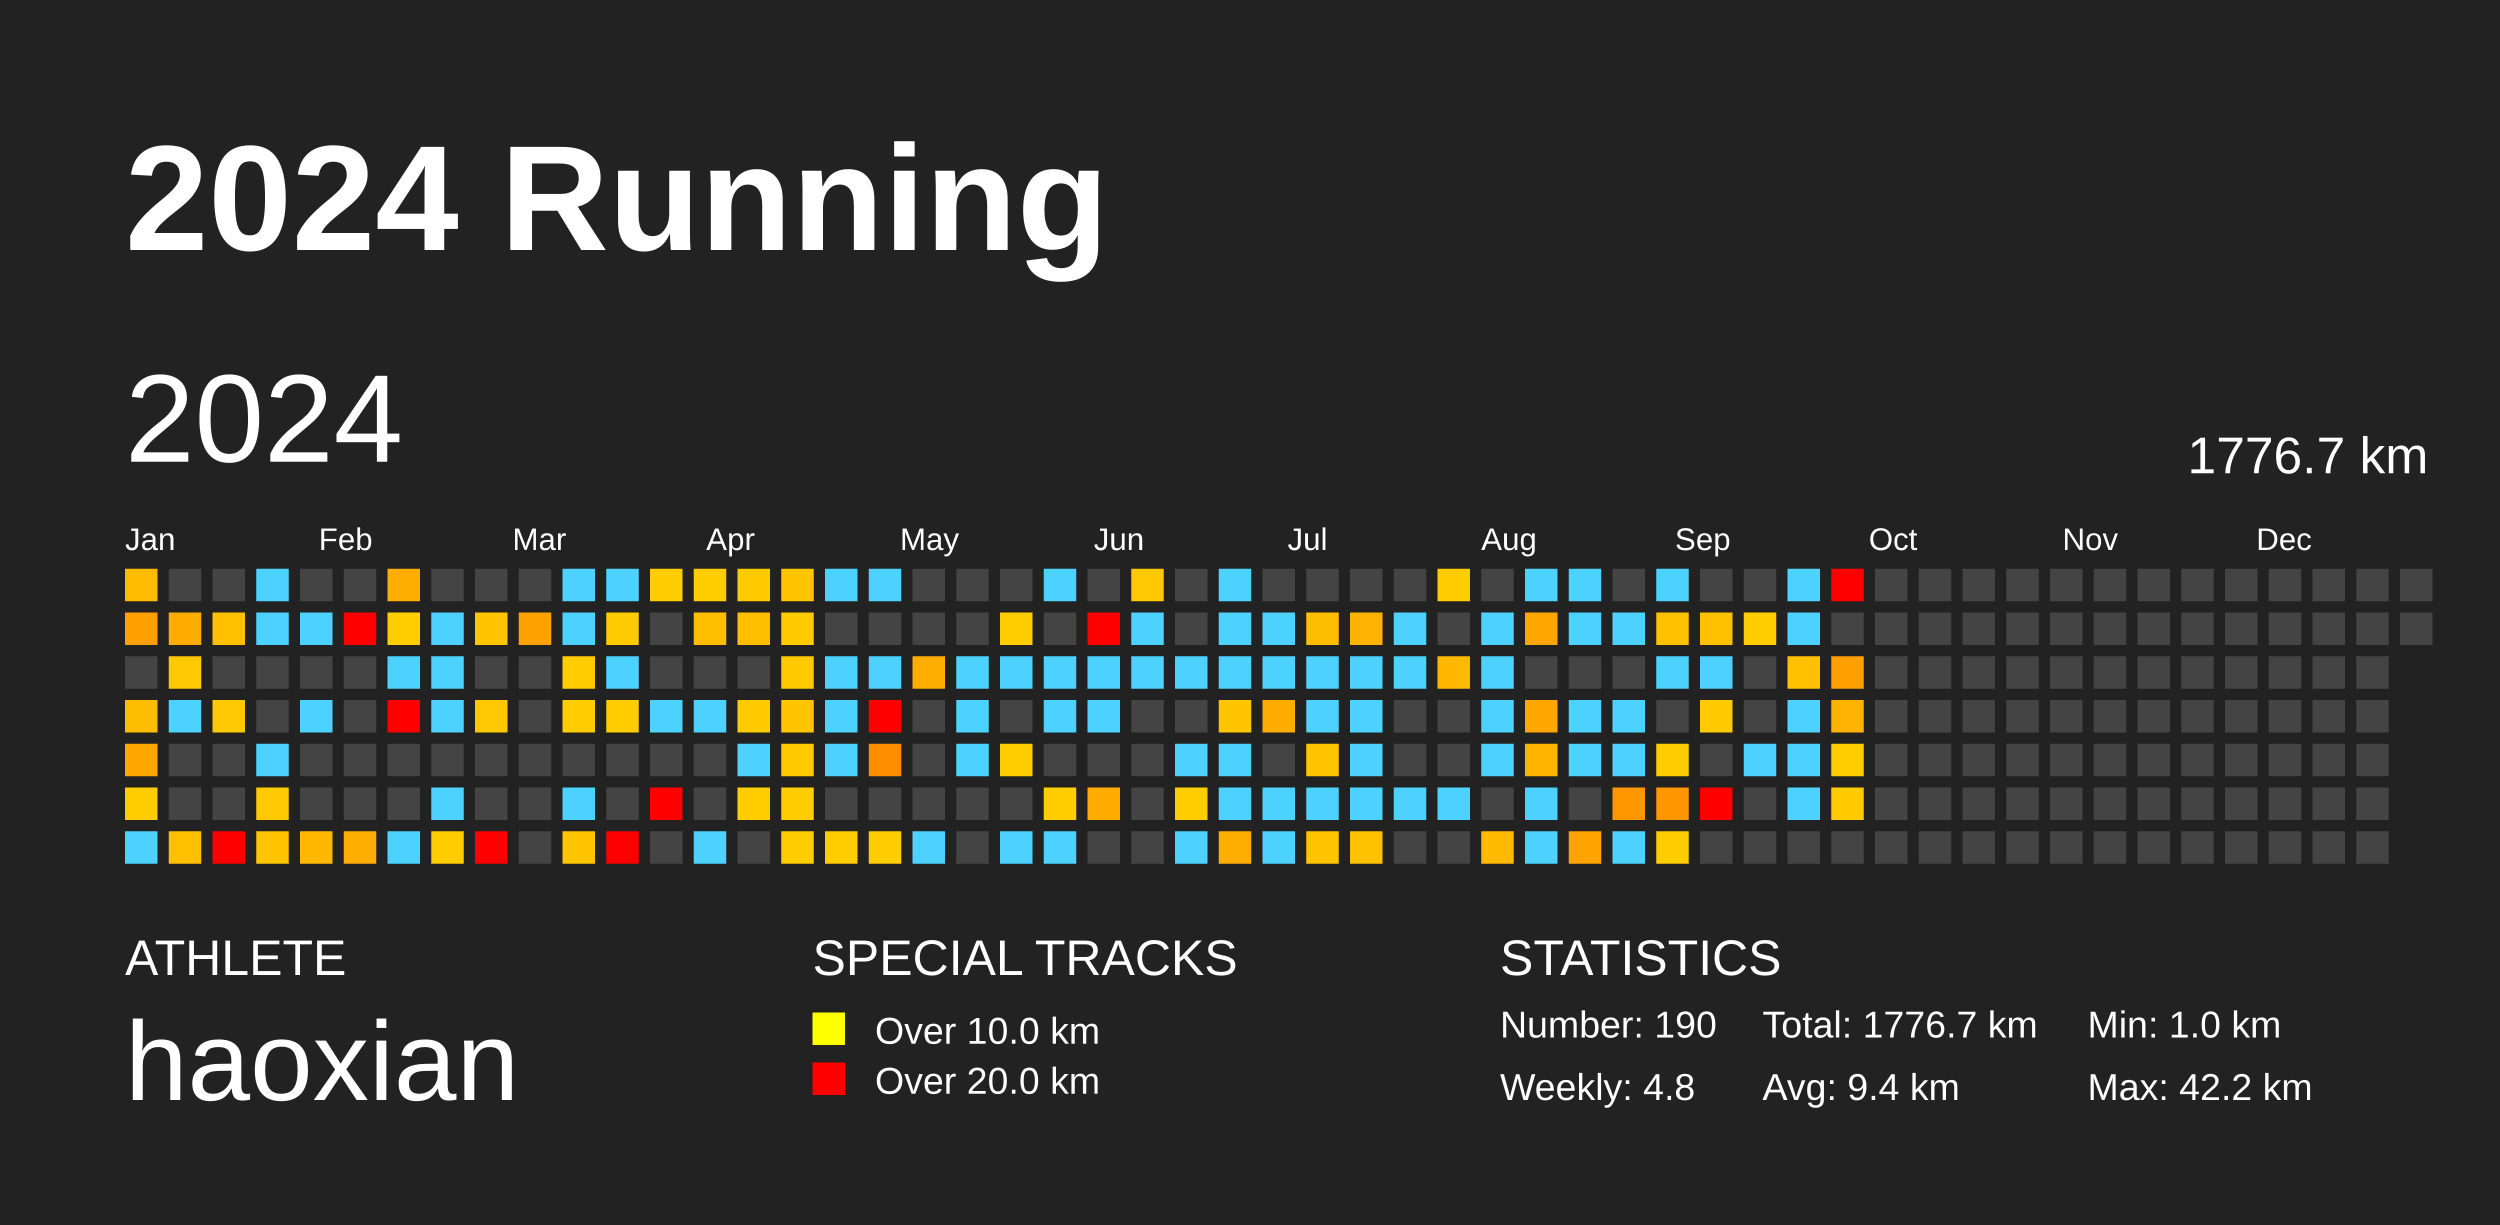
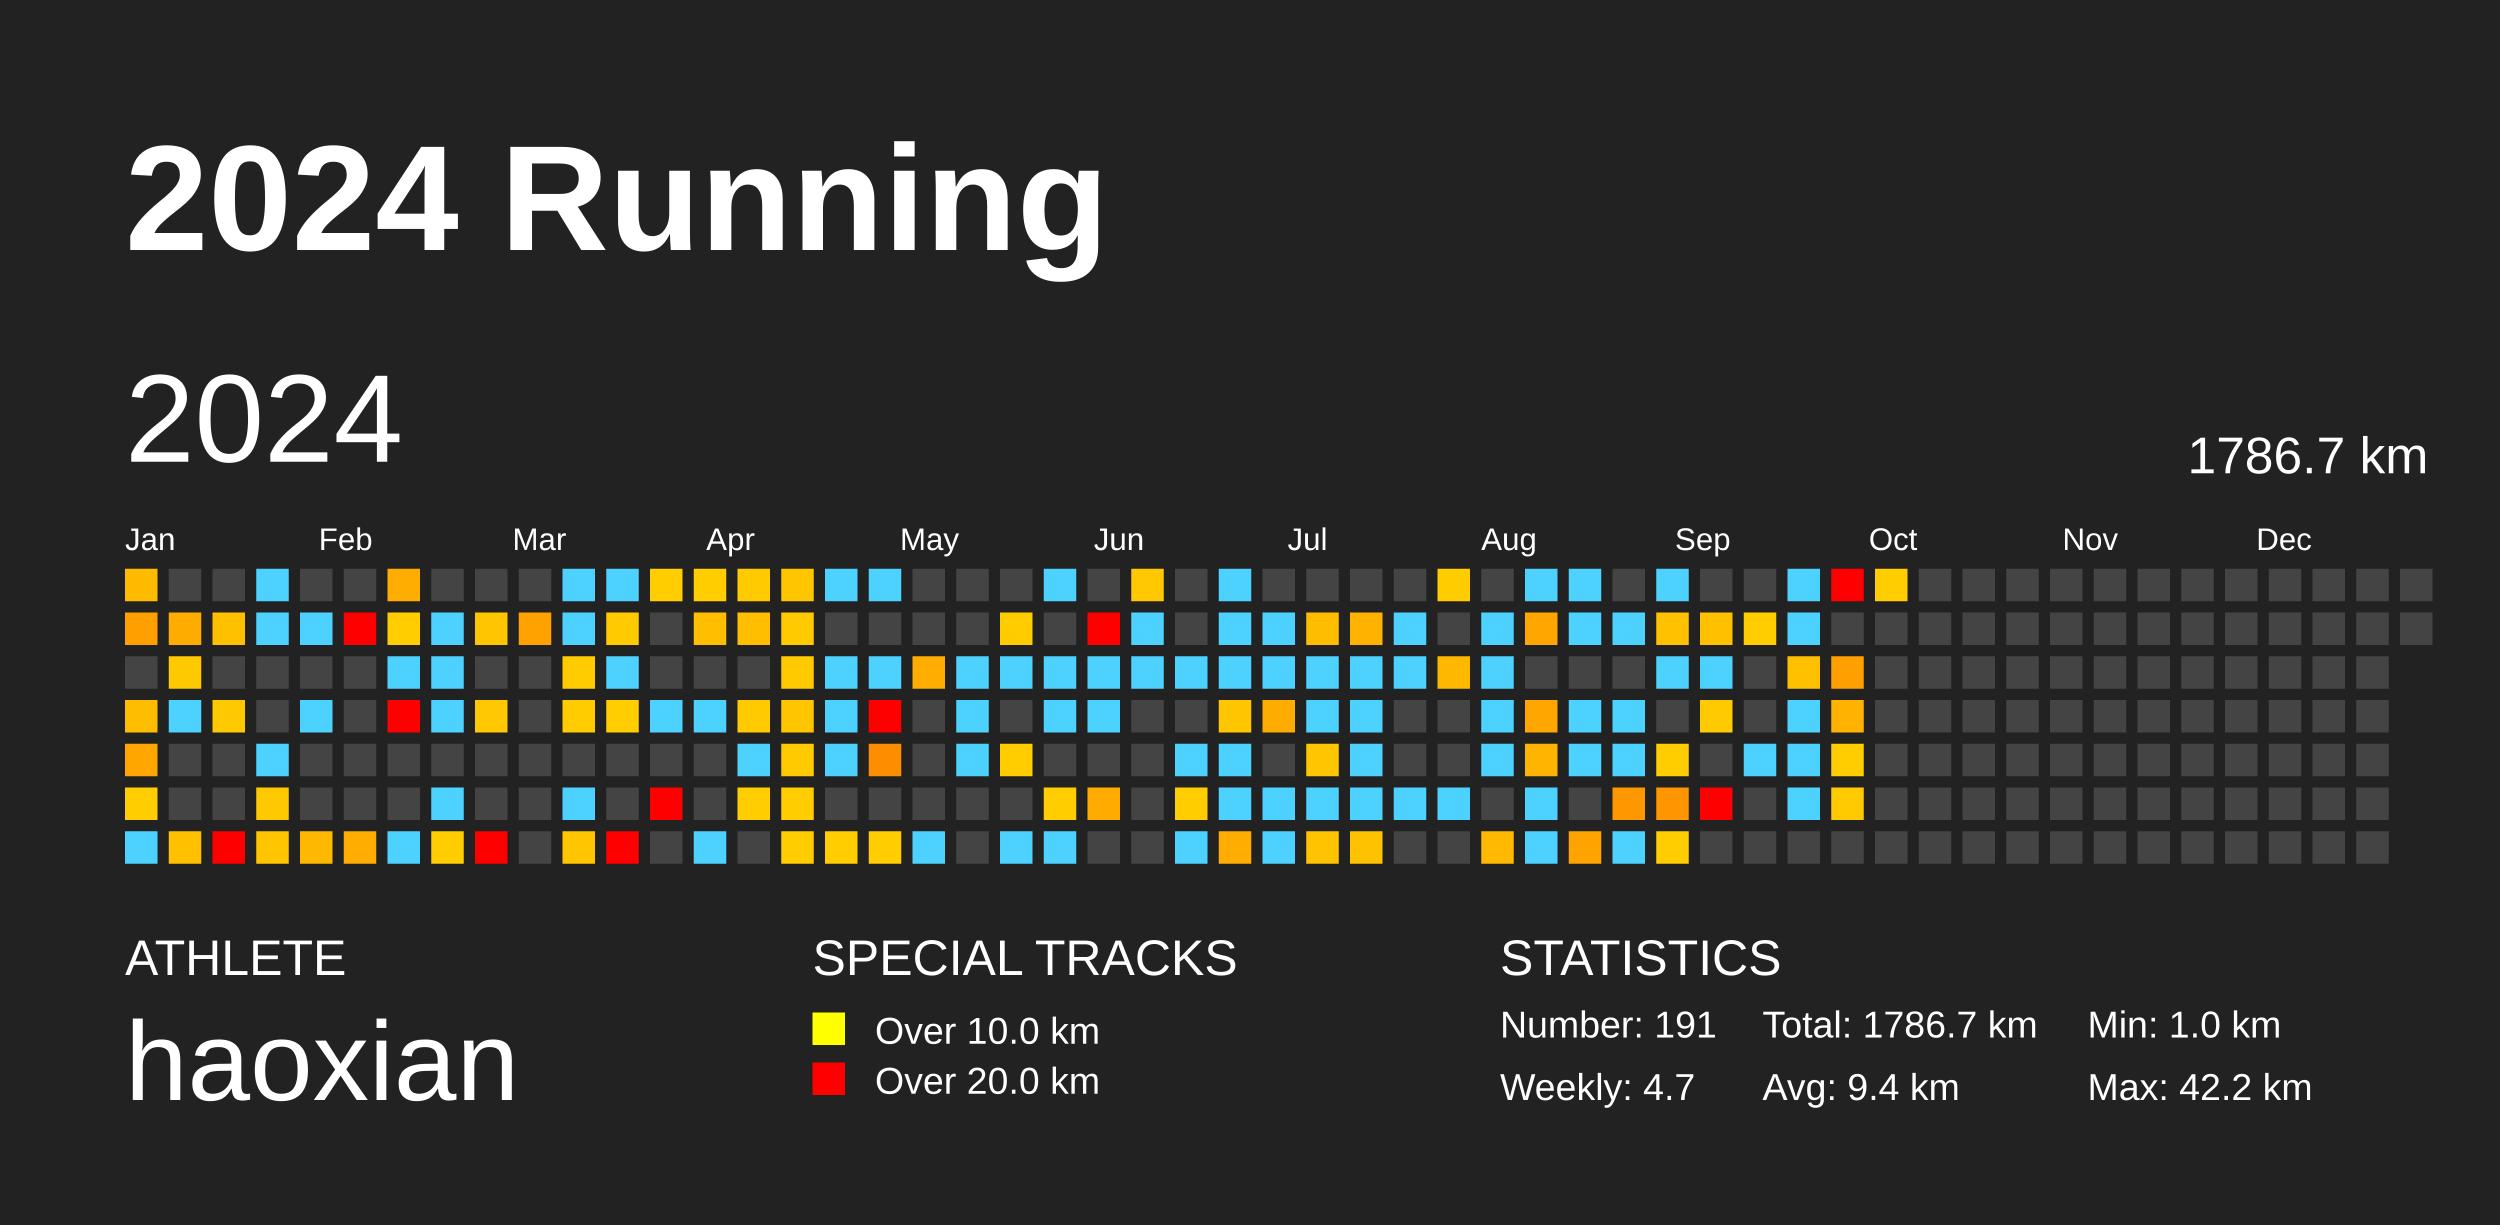
<svg xmlns="http://www.w3.org/2000/svg" baseProfile="full" height="98mm" version="1.1" viewBox="0,0,200,98" width="200mm">
  <defs />
  <rect fill="#222222" height="98" width="200" x="0" y="0" />
  <text fill="#FFFFFF" style="font-size:12px; font-family:Arial; font-weight:bold;" x="10" y="20">2024 Running</text>
  <text fill="#FFFFFF" style="font-size:4px; font-family:Arial" x="10" y="78">ATHLETE</text>
  <text fill="#FFFFFF" style="font-size:9px; font-family:Arial" x="10" y="88">haoxian</text>
  <text fill="#FFFFFF" style="font-size:4px; font-family:Arial" x="65" y="78">SPECIAL TRACKS</text>
  <rect fill="yellow" height="2.6" width="2.6" x="65" y="81" />
  <text fill="#FFFFFF" style="font-size:3px; font-family:Arial" x="70" y="83.5">Over 10.0 km</text>
  <rect fill="red" height="2.6" width="2.6" x="65" y="85" />
  <text fill="#FFFFFF" style="font-size:3px; font-family:Arial" x="70" y="87.5">Over 20.0 km</text>
  <text fill="#FFFFFF" style="font-size:4px; font-family:Arial" x="120" y="78">STATISTICS</text>
-   <text fill="#FFFFFF" style="font-size:3px; font-family:Arial" x="120" y="83">Number: 190</text>
-   <text fill="#FFFFFF" style="font-size:3px; font-family:Arial" x="120" y="88">Weekly: 4.8</text>
-   <text fill="#FFFFFF" style="font-size:3px; font-family:Arial" x="141" y="83">Total: 1776.7 km</text>
+   <text fill="#FFFFFF" style="font-size:3px; font-family:Arial" x="120" y="83">Number: 191</text>
+   <text fill="#FFFFFF" style="font-size:3px; font-family:Arial" x="120" y="88">Weekly: 4.7</text>
+   <text fill="#FFFFFF" style="font-size:3px; font-family:Arial" x="141" y="83">Total: 1786.7 km</text>
  <text fill="#FFFFFF" style="font-size:3px; font-family:Arial" x="141" y="88">Avg: 9.4 km</text>
  <text fill="#FFFFFF" style="font-size:3px; font-family:Arial" x="167" y="83">Min: 1.0 km</text>
  <text fill="#FFFFFF" style="font-size:3px; font-family:Arial" x="167" y="88">Max: 42.2 km</text>
  <text dominant-baseline="hanging" fill="#FFFFFF" style="font-size:10.0px; font-family:Arial;" x="10" y="30">2024</text>
-   <text dominant-baseline="hanging" fill="#FFFFFF" style="font-size:4.125px; font-family:Arial;" x="175" y="35">1776.7 km</text>
+   <text dominant-baseline="hanging" fill="#FFFFFF" style="font-size:4.125px; font-family:Arial;" x="175" y="35">1786.7 km</text>
  <text fill="#FFFFFF" style="font-size:2.5px; font-family:Arial" x="10.0" y="44">Jan</text>
  <text fill="#FFFFFF" style="font-size:2.5px; font-family:Arial" x="25.5" y="44">Feb</text>
  <text fill="#FFFFFF" style="font-size:2.5px; font-family:Arial" x="41.0" y="44">Mar</text>
  <text fill="#FFFFFF" style="font-size:2.5px; font-family:Arial" x="56.5" y="44">Apr</text>
  <text fill="#FFFFFF" style="font-size:2.5px; font-family:Arial" x="72.0" y="44">May</text>
  <text fill="#FFFFFF" style="font-size:2.5px; font-family:Arial" x="87.5" y="44">Jun</text>
  <text fill="#FFFFFF" style="font-size:2.5px; font-family:Arial" x="103.0" y="44">Jul</text>
  <text fill="#FFFFFF" style="font-size:2.5px; font-family:Arial" x="118.5" y="44">Aug</text>
  <text fill="#FFFFFF" style="font-size:2.5px; font-family:Arial" x="134.0" y="44">Sep</text>
  <text fill="#FFFFFF" style="font-size:2.5px; font-family:Arial" x="149.5" y="44">Oct</text>
  <text fill="#FFFFFF" style="font-size:2.5px; font-family:Arial" x="165.0" y="44">Nov</text>
  <text fill="#FFFFFF" style="font-size:2.5px; font-family:Arial" x="180.5" y="44">Dec</text>
  <rect fill="#ffbb00" height="2.6" width="2.6" x="10.0" y="45.5" />
  <rect fill="#ffa000" height="2.6" width="2.6" x="10.0" y="49.0" />
  <rect fill="#444444" height="2.6" width="2.6" x="10.0" y="52.5" />
  <rect fill="#ffbd00" height="2.6" width="2.6" x="10.0" y="56.0" />
  <rect fill="#ffa600" height="2.6" width="2.6" x="10.0" y="59.5" />
  <rect fill="#ffcd00" height="2.6" width="2.6" x="10.0" y="63.0" />
  <rect fill="#4dd2ff" height="2.6" width="2.6" x="10.0" y="66.5" />
  <rect fill="#444444" height="2.6" width="2.6" x="13.5" y="45.5" />
  <rect fill="#ffac00" height="2.6" width="2.6" x="13.5" y="49.0" />
  <rect fill="#ffc900" height="2.6" width="2.6" x="13.5" y="52.5" />
  <rect fill="#4dd2ff" height="2.6" width="2.6" x="13.5" y="56.0" />
  <rect fill="#444444" height="2.6" width="2.6" x="13.5" y="59.5" />
  <rect fill="#444444" height="2.6" width="2.6" x="13.5" y="63.0" />
  <rect fill="#ffc000" height="2.6" width="2.6" x="13.5" y="66.5" />
  <rect fill="#444444" height="2.6" width="2.6" x="17.0" y="45.5" />
  <rect fill="#ffc000" height="2.6" width="2.6" x="17.0" y="49.0" />
  <rect fill="#444444" height="2.6" width="2.6" x="17.0" y="52.5" />
  <rect fill="#ffc900" height="2.6" width="2.6" x="17.0" y="56.0" />
  <rect fill="#444444" height="2.6" width="2.6" x="17.0" y="59.5" />
  <rect fill="#444444" height="2.6" width="2.6" x="17.0" y="63.0" />
  <rect fill="red" height="2.6" width="2.6" x="17.0" y="66.5" />
  <rect fill="#4dd2ff" height="2.6" width="2.6" x="20.5" y="45.5" />
  <rect fill="#4dd2ff" height="2.6" width="2.6" x="20.5" y="49.0" />
  <rect fill="#444444" height="2.6" width="2.6" x="20.5" y="52.5" />
  <rect fill="#444444" height="2.6" width="2.6" x="20.5" y="56.0" />
  <rect fill="#4dd2ff" height="2.6" width="2.6" x="20.5" y="59.5" />
  <rect fill="#ffc900" height="2.6" width="2.6" x="20.5" y="63.0" />
  <rect fill="#ffc600" height="2.6" width="2.6" x="20.5" y="66.5" />
  <rect fill="#444444" height="2.6" width="2.6" x="24.0" y="45.5" />
  <rect fill="#4dd2ff" height="2.6" width="2.6" x="24.0" y="49.0" />
  <rect fill="#444444" height="2.6" width="2.6" x="24.0" y="52.5" />
  <rect fill="#4dd2ff" height="2.6" width="2.6" x="24.0" y="56.0" />
  <rect fill="#444444" height="2.6" width="2.6" x="24.0" y="59.5" />
  <rect fill="#444444" height="2.6" width="2.6" x="24.0" y="63.0" />
  <rect fill="#ffb800" height="2.6" width="2.6" x="24.0" y="66.5" />
  <rect fill="#444444" height="2.6" width="2.6" x="27.5" y="45.5" />
  <rect fill="red" height="2.6" width="2.6" x="27.5" y="49.0" />
  <rect fill="#444444" height="2.6" width="2.6" x="27.5" y="52.5" />
  <rect fill="#444444" height="2.6" width="2.6" x="27.5" y="56.0" />
  <rect fill="#444444" height="2.6" width="2.6" x="27.5" y="59.5" />
  <rect fill="#444444" height="2.6" width="2.6" x="27.5" y="63.0" />
  <rect fill="#ffad00" height="2.6" width="2.6" x="27.5" y="66.5" />
  <rect fill="#ffad00" height="2.6" width="2.6" x="31.0" y="45.5" />
  <rect fill="#ffcd00" height="2.6" width="2.6" x="31.0" y="49.0" />
  <rect fill="#4dd2ff" height="2.6" width="2.6" x="31.0" y="52.5" />
  <rect fill="red" height="2.6" width="2.6" x="31.0" y="56.0" />
  <rect fill="#444444" height="2.6" width="2.6" x="31.0" y="59.5" />
  <rect fill="#444444" height="2.6" width="2.6" x="31.0" y="63.0" />
  <rect fill="#4dd2ff" height="2.6" width="2.6" x="31.0" y="66.5" />
  <rect fill="#444444" height="2.6" width="2.6" x="34.5" y="45.5" />
  <rect fill="#4dd2ff" height="2.6" width="2.6" x="34.5" y="49.0" />
  <rect fill="#4dd2ff" height="2.6" width="2.6" x="34.5" y="52.5" />
  <rect fill="#4dd2ff" height="2.6" width="2.6" x="34.5" y="56.0" />
  <rect fill="#444444" height="2.6" width="2.6" x="34.5" y="59.5" />
  <rect fill="#4dd2ff" height="2.6" width="2.6" x="34.5" y="63.0" />
  <rect fill="#ffcd00" height="2.6" width="2.6" x="34.5" y="66.5" />
  <rect fill="#444444" height="2.6" width="2.6" x="38.0" y="45.5" />
  <rect fill="#ffc600" height="2.6" width="2.6" x="38.0" y="49.0" />
  <rect fill="#444444" height="2.6" width="2.6" x="38.0" y="52.5" />
  <rect fill="#ffc800" height="2.6" width="2.6" x="38.0" y="56.0" />
  <rect fill="#444444" height="2.6" width="2.6" x="38.0" y="59.5" />
  <rect fill="#444444" height="2.6" width="2.6" x="38.0" y="63.0" />
  <rect fill="red" height="2.6" width="2.6" x="38.0" y="66.5" />
  <rect fill="#444444" height="2.6" width="2.6" x="41.5" y="45.5" />
  <rect fill="#ffa200" height="2.6" width="2.6" x="41.5" y="49.0" />
  <rect fill="#444444" height="2.6" width="2.6" x="41.5" y="52.5" />
  <rect fill="#444444" height="2.6" width="2.6" x="41.5" y="56.0" />
  <rect fill="#444444" height="2.6" width="2.6" x="41.5" y="59.5" />
  <rect fill="#444444" height="2.6" width="2.6" x="41.5" y="63.0" />
  <rect fill="#444444" height="2.6" width="2.6" x="41.5" y="66.5" />
  <rect fill="#4dd2ff" height="2.6" width="2.6" x="45.0" y="45.5" />
  <rect fill="#4dd2ff" height="2.6" width="2.6" x="45.0" y="49.0" />
  <rect fill="#ffcc00" height="2.6" width="2.6" x="45.0" y="52.5" />
  <rect fill="#ffcc00" height="2.6" width="2.6" x="45.0" y="56.0" />
  <rect fill="#444444" height="2.6" width="2.6" x="45.0" y="59.5" />
  <rect fill="#4dd2ff" height="2.6" width="2.6" x="45.0" y="63.0" />
  <rect fill="#ffc600" height="2.6" width="2.6" x="45.0" y="66.5" />
  <rect fill="#4dd2ff" height="2.6" width="2.6" x="48.5" y="45.5" />
  <rect fill="#ffca00" height="2.6" width="2.6" x="48.5" y="49.0" />
  <rect fill="#4dd2ff" height="2.6" width="2.6" x="48.5" y="52.5" />
  <rect fill="#ffcd00" height="2.6" width="2.6" x="48.5" y="56.0" />
  <rect fill="#444444" height="2.6" width="2.6" x="48.5" y="59.5" />
  <rect fill="#444444" height="2.6" width="2.6" x="48.5" y="63.0" />
  <rect fill="red" height="2.6" width="2.6" x="48.5" y="66.5" />
  <rect fill="#ffcd00" height="2.6" width="2.6" x="52.0" y="45.5" />
  <rect fill="#444444" height="2.6" width="2.6" x="52.0" y="49.0" />
  <rect fill="#444444" height="2.6" width="2.6" x="52.0" y="52.5" />
  <rect fill="#4dd2ff" height="2.6" width="2.6" x="52.0" y="56.0" />
  <rect fill="#444444" height="2.6" width="2.6" x="52.0" y="59.5" />
  <rect fill="red" height="2.6" width="2.6" x="52.0" y="63.0" />
  <rect fill="#444444" height="2.6" width="2.6" x="52.0" y="66.5" />
  <rect fill="#ffcd00" height="2.6" width="2.6" x="55.5" y="45.5" />
  <rect fill="#ffbf00" height="2.6" width="2.6" x="55.5" y="49.0" />
  <rect fill="#444444" height="2.6" width="2.6" x="55.5" y="52.5" />
  <rect fill="#4dd2ff" height="2.6" width="2.6" x="55.5" y="56.0" />
  <rect fill="#444444" height="2.6" width="2.6" x="55.5" y="59.5" />
  <rect fill="#444444" height="2.6" width="2.6" x="55.5" y="63.0" />
  <rect fill="#4dd2ff" height="2.6" width="2.6" x="55.5" y="66.5" />
  <rect fill="#ffcb00" height="2.6" width="2.6" x="59.0" y="45.5" />
  <rect fill="#ffbe00" height="2.6" width="2.6" x="59.0" y="49.0" />
  <rect fill="#444444" height="2.6" width="2.6" x="59.0" y="52.5" />
  <rect fill="#ffca00" height="2.6" width="2.6" x="59.0" y="56.0" />
  <rect fill="#4dd2ff" height="2.6" width="2.6" x="59.0" y="59.5" />
  <rect fill="#ffcd00" height="2.6" width="2.6" x="59.0" y="63.0" />
  <rect fill="#444444" height="2.6" width="2.6" x="59.0" y="66.5" />
  <rect fill="#ffc600" height="2.6" width="2.6" x="62.5" y="45.5" />
  <rect fill="#ffca00" height="2.6" width="2.6" x="62.5" y="49.0" />
  <rect fill="#ffca00" height="2.6" width="2.6" x="62.5" y="52.5" />
  <rect fill="#ffc600" height="2.6" width="2.6" x="62.5" y="56.0" />
  <rect fill="#ffca00" height="2.6" width="2.6" x="62.5" y="59.5" />
  <rect fill="#ffcd00" height="2.6" width="2.6" x="62.5" y="63.0" />
  <rect fill="#ffcd00" height="2.6" width="2.6" x="62.5" y="66.5" />
  <rect fill="#4dd2ff" height="2.6" width="2.6" x="66.0" y="45.5" />
  <rect fill="#444444" height="2.6" width="2.6" x="66.0" y="49.0" />
  <rect fill="#4dd2ff" height="2.6" width="2.6" x="66.0" y="52.5" />
  <rect fill="#4dd2ff" height="2.6" width="2.6" x="66.0" y="56.0" />
  <rect fill="#4dd2ff" height="2.6" width="2.6" x="66.0" y="59.5" />
  <rect fill="#444444" height="2.6" width="2.6" x="66.0" y="63.0" />
  <rect fill="#ffcd00" height="2.6" width="2.6" x="66.0" y="66.5" />
  <rect fill="#4dd2ff" height="2.6" width="2.6" x="69.5" y="45.5" />
  <rect fill="#444444" height="2.6" width="2.6" x="69.5" y="49.0" />
  <rect fill="#4dd2ff" height="2.6" width="2.6" x="69.5" y="52.5" />
  <rect fill="red" height="2.6" width="2.6" x="69.5" y="56.0" />
  <rect fill="#ff8d00" height="2.6" width="2.6" x="69.5" y="59.5" />
  <rect fill="#444444" height="2.6" width="2.6" x="69.5" y="63.0" />
  <rect fill="#ffcd00" height="2.6" width="2.6" x="69.5" y="66.5" />
  <rect fill="#444444" height="2.6" width="2.6" x="73.0" y="45.5" />
  <rect fill="#444444" height="2.6" width="2.6" x="73.0" y="49.0" />
  <rect fill="#ffad00" height="2.6" width="2.6" x="73.0" y="52.5" />
  <rect fill="#444444" height="2.6" width="2.6" x="73.0" y="56.0" />
  <rect fill="#444444" height="2.6" width="2.6" x="73.0" y="59.5" />
  <rect fill="#444444" height="2.6" width="2.6" x="73.0" y="63.0" />
  <rect fill="#4dd2ff" height="2.6" width="2.6" x="73.0" y="66.5" />
  <rect fill="#444444" height="2.6" width="2.6" x="76.5" y="45.5" />
  <rect fill="#444444" height="2.6" width="2.6" x="76.5" y="49.0" />
  <rect fill="#4dd2ff" height="2.6" width="2.6" x="76.5" y="52.5" />
  <rect fill="#4dd2ff" height="2.6" width="2.6" x="76.5" y="56.0" />
  <rect fill="#4dd2ff" height="2.6" width="2.6" x="76.5" y="59.5" />
  <rect fill="#444444" height="2.6" width="2.6" x="76.5" y="63.0" />
  <rect fill="#444444" height="2.6" width="2.6" x="76.5" y="66.5" />
  <rect fill="#444444" height="2.6" width="2.6" x="80.0" y="45.5" />
  <rect fill="#ffcc00" height="2.6" width="2.6" x="80.0" y="49.0" />
  <rect fill="#4dd2ff" height="2.6" width="2.6" x="80.0" y="52.5" />
  <rect fill="#444444" height="2.6" width="2.6" x="80.0" y="56.0" />
  <rect fill="#ffcd00" height="2.6" width="2.6" x="80.0" y="59.5" />
  <rect fill="#444444" height="2.6" width="2.6" x="80.0" y="63.0" />
  <rect fill="#4dd2ff" height="2.6" width="2.6" x="80.0" y="66.5" />
  <rect fill="#4dd2ff" height="2.6" width="2.6" x="83.5" y="45.5" />
  <rect fill="#444444" height="2.6" width="2.6" x="83.5" y="49.0" />
  <rect fill="#4dd2ff" height="2.6" width="2.6" x="83.5" y="52.5" />
  <rect fill="#4dd2ff" height="2.6" width="2.6" x="83.5" y="56.0" />
  <rect fill="#444444" height="2.6" width="2.6" x="83.5" y="59.5" />
  <rect fill="#ffcd00" height="2.6" width="2.6" x="83.5" y="63.0" />
  <rect fill="#4dd2ff" height="2.6" width="2.6" x="83.5" y="66.5" />
  <rect fill="#444444" height="2.6" width="2.6" x="87.0" y="45.5" />
  <rect fill="red" height="2.6" width="2.6" x="87.0" y="49.0" />
  <rect fill="#4dd2ff" height="2.6" width="2.6" x="87.0" y="52.5" />
  <rect fill="#4dd2ff" height="2.6" width="2.6" x="87.0" y="56.0" />
  <rect fill="#444444" height="2.6" width="2.6" x="87.0" y="59.5" />
  <rect fill="#ffab00" height="2.6" width="2.6" x="87.0" y="63.0" />
  <rect fill="#444444" height="2.6" width="2.6" x="87.0" y="66.5" />
  <rect fill="#ffc800" height="2.6" width="2.6" x="90.5" y="45.5" />
  <rect fill="#4dd2ff" height="2.6" width="2.6" x="90.5" y="49.0" />
  <rect fill="#4dd2ff" height="2.6" width="2.6" x="90.5" y="52.5" />
  <rect fill="#444444" height="2.6" width="2.6" x="90.5" y="56.0" />
  <rect fill="#444444" height="2.6" width="2.6" x="90.5" y="59.5" />
  <rect fill="#444444" height="2.6" width="2.6" x="90.5" y="63.0" />
  <rect fill="#444444" height="2.6" width="2.6" x="90.5" y="66.5" />
  <rect fill="#444444" height="2.6" width="2.6" x="94.0" y="45.5" />
  <rect fill="#444444" height="2.6" width="2.6" x="94.0" y="49.0" />
  <rect fill="#4dd2ff" height="2.6" width="2.6" x="94.0" y="52.5" />
  <rect fill="#444444" height="2.6" width="2.6" x="94.0" y="56.0" />
  <rect fill="#4dd2ff" height="2.6" width="2.6" x="94.0" y="59.5" />
  <rect fill="#ffcd00" height="2.6" width="2.6" x="94.0" y="63.0" />
  <rect fill="#4dd2ff" height="2.6" width="2.6" x="94.0" y="66.5" />
  <rect fill="#4dd2ff" height="2.6" width="2.6" x="97.5" y="45.5" />
  <rect fill="#4dd2ff" height="2.6" width="2.6" x="97.5" y="49.0" />
  <rect fill="#4dd2ff" height="2.6" width="2.6" x="97.5" y="52.5" />
  <rect fill="#ffc600" height="2.6" width="2.6" x="97.5" y="56.0" />
  <rect fill="#4dd2ff" height="2.6" width="2.6" x="97.5" y="59.5" />
  <rect fill="#4dd2ff" height="2.6" width="2.6" x="97.5" y="63.0" />
  <rect fill="#ffad00" height="2.6" width="2.6" x="97.5" y="66.5" />
  <rect fill="#444444" height="2.6" width="2.6" x="101.0" y="45.5" />
  <rect fill="#4dd2ff" height="2.6" width="2.6" x="101.0" y="49.0" />
  <rect fill="#4dd2ff" height="2.6" width="2.6" x="101.0" y="52.5" />
  <rect fill="#ffac00" height="2.6" width="2.6" x="101.0" y="56.0" />
  <rect fill="#444444" height="2.6" width="2.6" x="101.0" y="59.5" />
  <rect fill="#4dd2ff" height="2.6" width="2.6" x="101.0" y="63.0" />
  <rect fill="#4dd2ff" height="2.6" width="2.6" x="101.0" y="66.5" />
  <rect fill="#444444" height="2.6" width="2.6" x="104.5" y="45.5" />
  <rect fill="#ffbd00" height="2.6" width="2.6" x="104.5" y="49.0" />
  <rect fill="#4dd2ff" height="2.6" width="2.6" x="104.5" y="52.5" />
  <rect fill="#4dd2ff" height="2.6" width="2.6" x="104.5" y="56.0" />
  <rect fill="#ffc600" height="2.6" width="2.6" x="104.5" y="59.5" />
  <rect fill="#4dd2ff" height="2.6" width="2.6" x="104.5" y="63.0" />
  <rect fill="#ffc300" height="2.6" width="2.6" x="104.5" y="66.5" />
  <rect fill="#444444" height="2.6" width="2.6" x="108.0" y="45.5" />
  <rect fill="#ffb200" height="2.6" width="2.6" x="108.0" y="49.0" />
  <rect fill="#4dd2ff" height="2.6" width="2.6" x="108.0" y="52.5" />
  <rect fill="#4dd2ff" height="2.6" width="2.6" x="108.0" y="56.0" />
  <rect fill="#4dd2ff" height="2.6" width="2.6" x="108.0" y="59.5" />
  <rect fill="#4dd2ff" height="2.6" width="2.6" x="108.0" y="63.0" />
  <rect fill="#ffc200" height="2.6" width="2.6" x="108.0" y="66.5" />
  <rect fill="#444444" height="2.6" width="2.6" x="111.5" y="45.5" />
  <rect fill="#4dd2ff" height="2.6" width="2.6" x="111.5" y="49.0" />
  <rect fill="#4dd2ff" height="2.6" width="2.6" x="111.5" y="52.5" />
  <rect fill="#444444" height="2.6" width="2.6" x="111.5" y="56.0" />
  <rect fill="#444444" height="2.6" width="2.6" x="111.5" y="59.5" />
  <rect fill="#4dd2ff" height="2.6" width="2.6" x="111.5" y="63.0" />
  <rect fill="#444444" height="2.6" width="2.6" x="111.5" y="66.5" />
  <rect fill="#ffcc00" height="2.6" width="2.6" x="115.0" y="45.5" />
  <rect fill="#444444" height="2.6" width="2.6" x="115.0" y="49.0" />
  <rect fill="#ffb800" height="2.6" width="2.6" x="115.0" y="52.5" />
  <rect fill="#444444" height="2.6" width="2.6" x="115.0" y="56.0" />
  <rect fill="#444444" height="2.6" width="2.6" x="115.0" y="59.5" />
  <rect fill="#4dd2ff" height="2.6" width="2.6" x="115.0" y="63.0" />
  <rect fill="#444444" height="2.6" width="2.6" x="115.0" y="66.5" />
  <rect fill="#444444" height="2.6" width="2.6" x="118.5" y="45.5" />
  <rect fill="#4dd2ff" height="2.6" width="2.6" x="118.5" y="49.0" />
  <rect fill="#4dd2ff" height="2.6" width="2.6" x="118.5" y="52.5" />
  <rect fill="#4dd2ff" height="2.6" width="2.6" x="118.5" y="56.0" />
  <rect fill="#4dd2ff" height="2.6" width="2.6" x="118.5" y="59.5" />
  <rect fill="#444444" height="2.6" width="2.6" x="118.5" y="63.0" />
  <rect fill="#ffb900" height="2.6" width="2.6" x="118.5" y="66.5" />
  <rect fill="#4dd2ff" height="2.6" width="2.6" x="122.0" y="45.5" />
  <rect fill="#ffa600" height="2.6" width="2.6" x="122.0" y="49.0" />
  <rect fill="#444444" height="2.6" width="2.6" x="122.0" y="52.5" />
  <rect fill="#ffa600" height="2.6" width="2.6" x="122.0" y="56.0" />
  <rect fill="#ffb500" height="2.6" width="2.6" x="122.0" y="59.5" />
  <rect fill="#4dd2ff" height="2.6" width="2.6" x="122.0" y="63.0" />
  <rect fill="#4dd2ff" height="2.6" width="2.6" x="122.0" y="66.5" />
  <rect fill="#4dd2ff" height="2.6" width="2.6" x="125.5" y="45.5" />
  <rect fill="#4dd2ff" height="2.6" width="2.6" x="125.5" y="49.0" />
  <rect fill="#444444" height="2.6" width="2.6" x="125.5" y="52.5" />
  <rect fill="#4dd2ff" height="2.6" width="2.6" x="125.5" y="56.0" />
  <rect fill="#4dd2ff" height="2.6" width="2.6" x="125.5" y="59.5" />
  <rect fill="#444444" height="2.6" width="2.6" x="125.5" y="63.0" />
  <rect fill="#ffa300" height="2.6" width="2.6" x="125.5" y="66.5" />
  <rect fill="#444444" height="2.6" width="2.6" x="129.0" y="45.5" />
  <rect fill="#4dd2ff" height="2.6" width="2.6" x="129.0" y="49.0" />
  <rect fill="#444444" height="2.6" width="2.6" x="129.0" y="52.5" />
  <rect fill="#4dd2ff" height="2.6" width="2.6" x="129.0" y="56.0" />
  <rect fill="#4dd2ff" height="2.6" width="2.6" x="129.0" y="59.5" />
  <rect fill="#ff9700" height="2.6" width="2.6" x="129.0" y="63.0" />
  <rect fill="#4dd2ff" height="2.6" width="2.6" x="129.0" y="66.5" />
  <rect fill="#4dd2ff" height="2.6" width="2.6" x="132.5" y="45.5" />
  <rect fill="#ffc100" height="2.6" width="2.6" x="132.5" y="49.0" />
  <rect fill="#4dd2ff" height="2.6" width="2.6" x="132.5" y="52.5" />
  <rect fill="#444444" height="2.6" width="2.6" x="132.5" y="56.0" />
  <rect fill="#ffcd00" height="2.6" width="2.6" x="132.5" y="59.5" />
  <rect fill="#ff9500" height="2.6" width="2.6" x="132.5" y="63.0" />
  <rect fill="#ffcd00" height="2.6" width="2.6" x="132.5" y="66.5" />
  <rect fill="#444444" height="2.6" width="2.6" x="136.0" y="45.5" />
  <rect fill="#ffc000" height="2.6" width="2.6" x="136.0" y="49.0" />
  <rect fill="#4dd2ff" height="2.6" width="2.6" x="136.0" y="52.5" />
  <rect fill="#ffca00" height="2.6" width="2.6" x="136.0" y="56.0" />
  <rect fill="#444444" height="2.6" width="2.6" x="136.0" y="59.5" />
  <rect fill="red" height="2.6" width="2.6" x="136.0" y="63.0" />
  <rect fill="#444444" height="2.6" width="2.6" x="136.0" y="66.5" />
  <rect fill="#444444" height="2.6" width="2.6" x="139.5" y="45.5" />
  <rect fill="#ffcd00" height="2.6" width="2.6" x="139.5" y="49.0" />
  <rect fill="#444444" height="2.6" width="2.6" x="139.5" y="52.5" />
  <rect fill="#444444" height="2.6" width="2.6" x="139.5" y="56.0" />
  <rect fill="#4dd2ff" height="2.6" width="2.6" x="139.5" y="59.5" />
  <rect fill="#444444" height="2.6" width="2.6" x="139.5" y="63.0" />
  <rect fill="#444444" height="2.6" width="2.6" x="139.5" y="66.5" />
  <rect fill="#4dd2ff" height="2.6" width="2.6" x="143.0" y="45.5" />
  <rect fill="#4dd2ff" height="2.6" width="2.6" x="143.0" y="49.0" />
  <rect fill="#ffc000" height="2.6" width="2.6" x="143.0" y="52.5" />
  <rect fill="#4dd2ff" height="2.6" width="2.6" x="143.0" y="56.0" />
  <rect fill="#4dd2ff" height="2.6" width="2.6" x="143.0" y="59.5" />
  <rect fill="#4dd2ff" height="2.6" width="2.6" x="143.0" y="63.0" />
  <rect fill="#444444" height="2.6" width="2.6" x="143.0" y="66.5" />
  <rect fill="red" height="2.6" width="2.6" x="146.5" y="45.5" />
  <rect fill="#444444" height="2.6" width="2.6" x="146.5" y="49.0" />
  <rect fill="#ffa000" height="2.6" width="2.6" x="146.5" y="52.5" />
  <rect fill="#ffb300" height="2.6" width="2.6" x="146.5" y="56.0" />
  <rect fill="#ffcd00" height="2.6" width="2.6" x="146.5" y="59.5" />
  <rect fill="#ffca00" height="2.6" width="2.6" x="146.5" y="63.0" />
  <rect fill="#444444" height="2.6" width="2.6" x="146.5" y="66.5" />
-   <rect fill="#444444" height="2.6" width="2.6" x="150.0" y="45.5" />
+   <rect fill="#ffcd00" height="2.6" width="2.6" x="150.0" y="45.5" />
  <rect fill="#444444" height="2.6" width="2.6" x="150.0" y="49.0" />
  <rect fill="#444444" height="2.6" width="2.6" x="150.0" y="52.5" />
  <rect fill="#444444" height="2.6" width="2.6" x="150.0" y="56.0" />
  <rect fill="#444444" height="2.6" width="2.6" x="150.0" y="59.5" />
  <rect fill="#444444" height="2.6" width="2.6" x="150.0" y="63.0" />
  <rect fill="#444444" height="2.6" width="2.6" x="150.0" y="66.5" />
  <rect fill="#444444" height="2.6" width="2.6" x="153.5" y="45.5" />
  <rect fill="#444444" height="2.6" width="2.6" x="153.5" y="49.0" />
  <rect fill="#444444" height="2.6" width="2.6" x="153.5" y="52.5" />
  <rect fill="#444444" height="2.6" width="2.6" x="153.5" y="56.0" />
  <rect fill="#444444" height="2.6" width="2.6" x="153.5" y="59.5" />
  <rect fill="#444444" height="2.6" width="2.6" x="153.5" y="63.0" />
  <rect fill="#444444" height="2.6" width="2.6" x="153.5" y="66.5" />
  <rect fill="#444444" height="2.6" width="2.6" x="157.0" y="45.5" />
  <rect fill="#444444" height="2.6" width="2.6" x="157.0" y="49.0" />
  <rect fill="#444444" height="2.6" width="2.6" x="157.0" y="52.5" />
  <rect fill="#444444" height="2.6" width="2.6" x="157.0" y="56.0" />
  <rect fill="#444444" height="2.6" width="2.6" x="157.0" y="59.5" />
  <rect fill="#444444" height="2.6" width="2.6" x="157.0" y="63.0" />
  <rect fill="#444444" height="2.6" width="2.6" x="157.0" y="66.5" />
  <rect fill="#444444" height="2.6" width="2.6" x="160.5" y="45.5" />
  <rect fill="#444444" height="2.6" width="2.6" x="160.5" y="49.0" />
  <rect fill="#444444" height="2.6" width="2.6" x="160.5" y="52.5" />
  <rect fill="#444444" height="2.6" width="2.6" x="160.5" y="56.0" />
  <rect fill="#444444" height="2.6" width="2.6" x="160.5" y="59.5" />
  <rect fill="#444444" height="2.6" width="2.6" x="160.5" y="63.0" />
  <rect fill="#444444" height="2.6" width="2.6" x="160.5" y="66.5" />
  <rect fill="#444444" height="2.6" width="2.6" x="164.0" y="45.5" />
  <rect fill="#444444" height="2.6" width="2.6" x="164.0" y="49.0" />
  <rect fill="#444444" height="2.6" width="2.6" x="164.0" y="52.5" />
  <rect fill="#444444" height="2.6" width="2.6" x="164.0" y="56.0" />
  <rect fill="#444444" height="2.6" width="2.6" x="164.0" y="59.5" />
  <rect fill="#444444" height="2.6" width="2.6" x="164.0" y="63.0" />
  <rect fill="#444444" height="2.6" width="2.6" x="164.0" y="66.5" />
  <rect fill="#444444" height="2.6" width="2.6" x="167.5" y="45.5" />
  <rect fill="#444444" height="2.6" width="2.6" x="167.5" y="49.0" />
  <rect fill="#444444" height="2.6" width="2.6" x="167.5" y="52.5" />
  <rect fill="#444444" height="2.6" width="2.6" x="167.5" y="56.0" />
  <rect fill="#444444" height="2.6" width="2.6" x="167.5" y="59.5" />
  <rect fill="#444444" height="2.6" width="2.6" x="167.5" y="63.0" />
  <rect fill="#444444" height="2.6" width="2.6" x="167.5" y="66.5" />
  <rect fill="#444444" height="2.6" width="2.6" x="171.0" y="45.5" />
  <rect fill="#444444" height="2.6" width="2.6" x="171.0" y="49.0" />
  <rect fill="#444444" height="2.6" width="2.6" x="171.0" y="52.5" />
  <rect fill="#444444" height="2.6" width="2.6" x="171.0" y="56.0" />
  <rect fill="#444444" height="2.6" width="2.6" x="171.0" y="59.5" />
  <rect fill="#444444" height="2.6" width="2.6" x="171.0" y="63.0" />
  <rect fill="#444444" height="2.6" width="2.6" x="171.0" y="66.5" />
  <rect fill="#444444" height="2.6" width="2.6" x="174.5" y="45.5" />
  <rect fill="#444444" height="2.6" width="2.6" x="174.5" y="49.0" />
  <rect fill="#444444" height="2.6" width="2.6" x="174.5" y="52.5" />
  <rect fill="#444444" height="2.6" width="2.6" x="174.5" y="56.0" />
  <rect fill="#444444" height="2.6" width="2.6" x="174.5" y="59.5" />
  <rect fill="#444444" height="2.6" width="2.6" x="174.5" y="63.0" />
  <rect fill="#444444" height="2.6" width="2.6" x="174.5" y="66.5" />
  <rect fill="#444444" height="2.6" width="2.6" x="178.0" y="45.5" />
  <rect fill="#444444" height="2.6" width="2.6" x="178.0" y="49.0" />
  <rect fill="#444444" height="2.6" width="2.6" x="178.0" y="52.5" />
  <rect fill="#444444" height="2.6" width="2.6" x="178.0" y="56.0" />
  <rect fill="#444444" height="2.6" width="2.6" x="178.0" y="59.5" />
  <rect fill="#444444" height="2.6" width="2.6" x="178.0" y="63.0" />
  <rect fill="#444444" height="2.6" width="2.6" x="178.0" y="66.5" />
  <rect fill="#444444" height="2.6" width="2.6" x="181.5" y="45.5" />
  <rect fill="#444444" height="2.6" width="2.6" x="181.5" y="49.0" />
  <rect fill="#444444" height="2.6" width="2.6" x="181.5" y="52.5" />
  <rect fill="#444444" height="2.6" width="2.6" x="181.5" y="56.0" />
  <rect fill="#444444" height="2.6" width="2.6" x="181.5" y="59.5" />
  <rect fill="#444444" height="2.6" width="2.6" x="181.5" y="63.0" />
  <rect fill="#444444" height="2.6" width="2.6" x="181.5" y="66.5" />
  <rect fill="#444444" height="2.6" width="2.6" x="185.0" y="45.5" />
  <rect fill="#444444" height="2.6" width="2.6" x="185.0" y="49.0" />
  <rect fill="#444444" height="2.6" width="2.6" x="185.0" y="52.5" />
  <rect fill="#444444" height="2.6" width="2.6" x="185.0" y="56.0" />
  <rect fill="#444444" height="2.6" width="2.6" x="185.0" y="59.5" />
  <rect fill="#444444" height="2.6" width="2.6" x="185.0" y="63.0" />
  <rect fill="#444444" height="2.6" width="2.6" x="185.0" y="66.5" />
  <rect fill="#444444" height="2.6" width="2.6" x="188.5" y="45.5" />
  <rect fill="#444444" height="2.6" width="2.6" x="188.5" y="49.0" />
  <rect fill="#444444" height="2.6" width="2.6" x="188.5" y="52.5" />
  <rect fill="#444444" height="2.6" width="2.6" x="188.5" y="56.0" />
  <rect fill="#444444" height="2.6" width="2.6" x="188.5" y="59.5" />
  <rect fill="#444444" height="2.6" width="2.6" x="188.5" y="63.0" />
  <rect fill="#444444" height="2.6" width="2.6" x="188.5" y="66.5" />
  <rect fill="#444444" height="2.6" width="2.6" x="192.0" y="45.5" />
  <rect fill="#444444" height="2.6" width="2.6" x="192.0" y="49.0" />
</svg>
